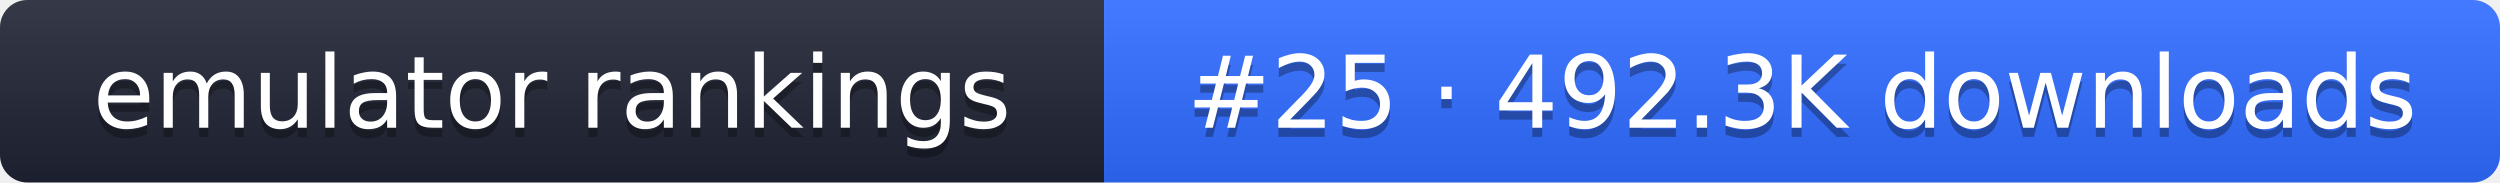
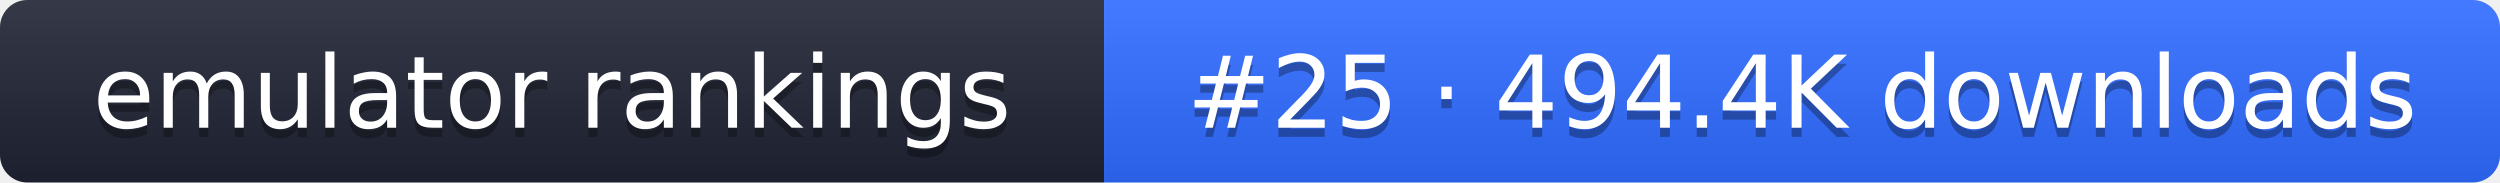
- <svg xmlns="http://www.w3.org/2000/svg" width="274" height="20" role="img" aria-label="emulator rankings: #25 · 492.3K downloads">
+ <svg xmlns="http://www.w3.org/2000/svg" width="274" height="20" role="img" aria-label="emulator rankings: #25 · 494.4K downloads">
  <linearGradient id="g" x2="0" y2="100%">
    <stop offset="0" stop-color="#fff" stop-opacity=".1" />
    <stop offset="1" stop-opacity=".1" />
  </linearGradient>
  <clipPath id="r">
    <rect width="274" height="20" rx="3" fill="#fff" />
  </clipPath>
  <g clip-path="url(#r)">
    <rect width="121" height="20" fill="#1f2433" />
    <rect x="121" width="153" height="20" fill="#2f6bff" />
    <rect width="274" height="20" fill="url(#g)" />
  </g>
  <g fill="#fff" text-anchor="middle" font-family="Verdana,DejaVu Sans,sans-serif" font-size="11">
    <text x="60.5" y="15" fill="#010101" fill-opacity=".3">emulator rankings</text>
    <text x="60.5" y="14">emulator rankings</text>
-     <text x="197.5" y="15" fill="#010101" fill-opacity=".3">#25 · 492.3K downloads</text>
-     <text x="197.5" y="14">#25 · 492.3K downloads</text>
+     <text x="197.5" y="15" fill="#010101" fill-opacity=".3">#25 · 494.4K downloads</text>
+     <text x="197.5" y="14">#25 · 494.4K downloads</text>
  </g>
</svg>
